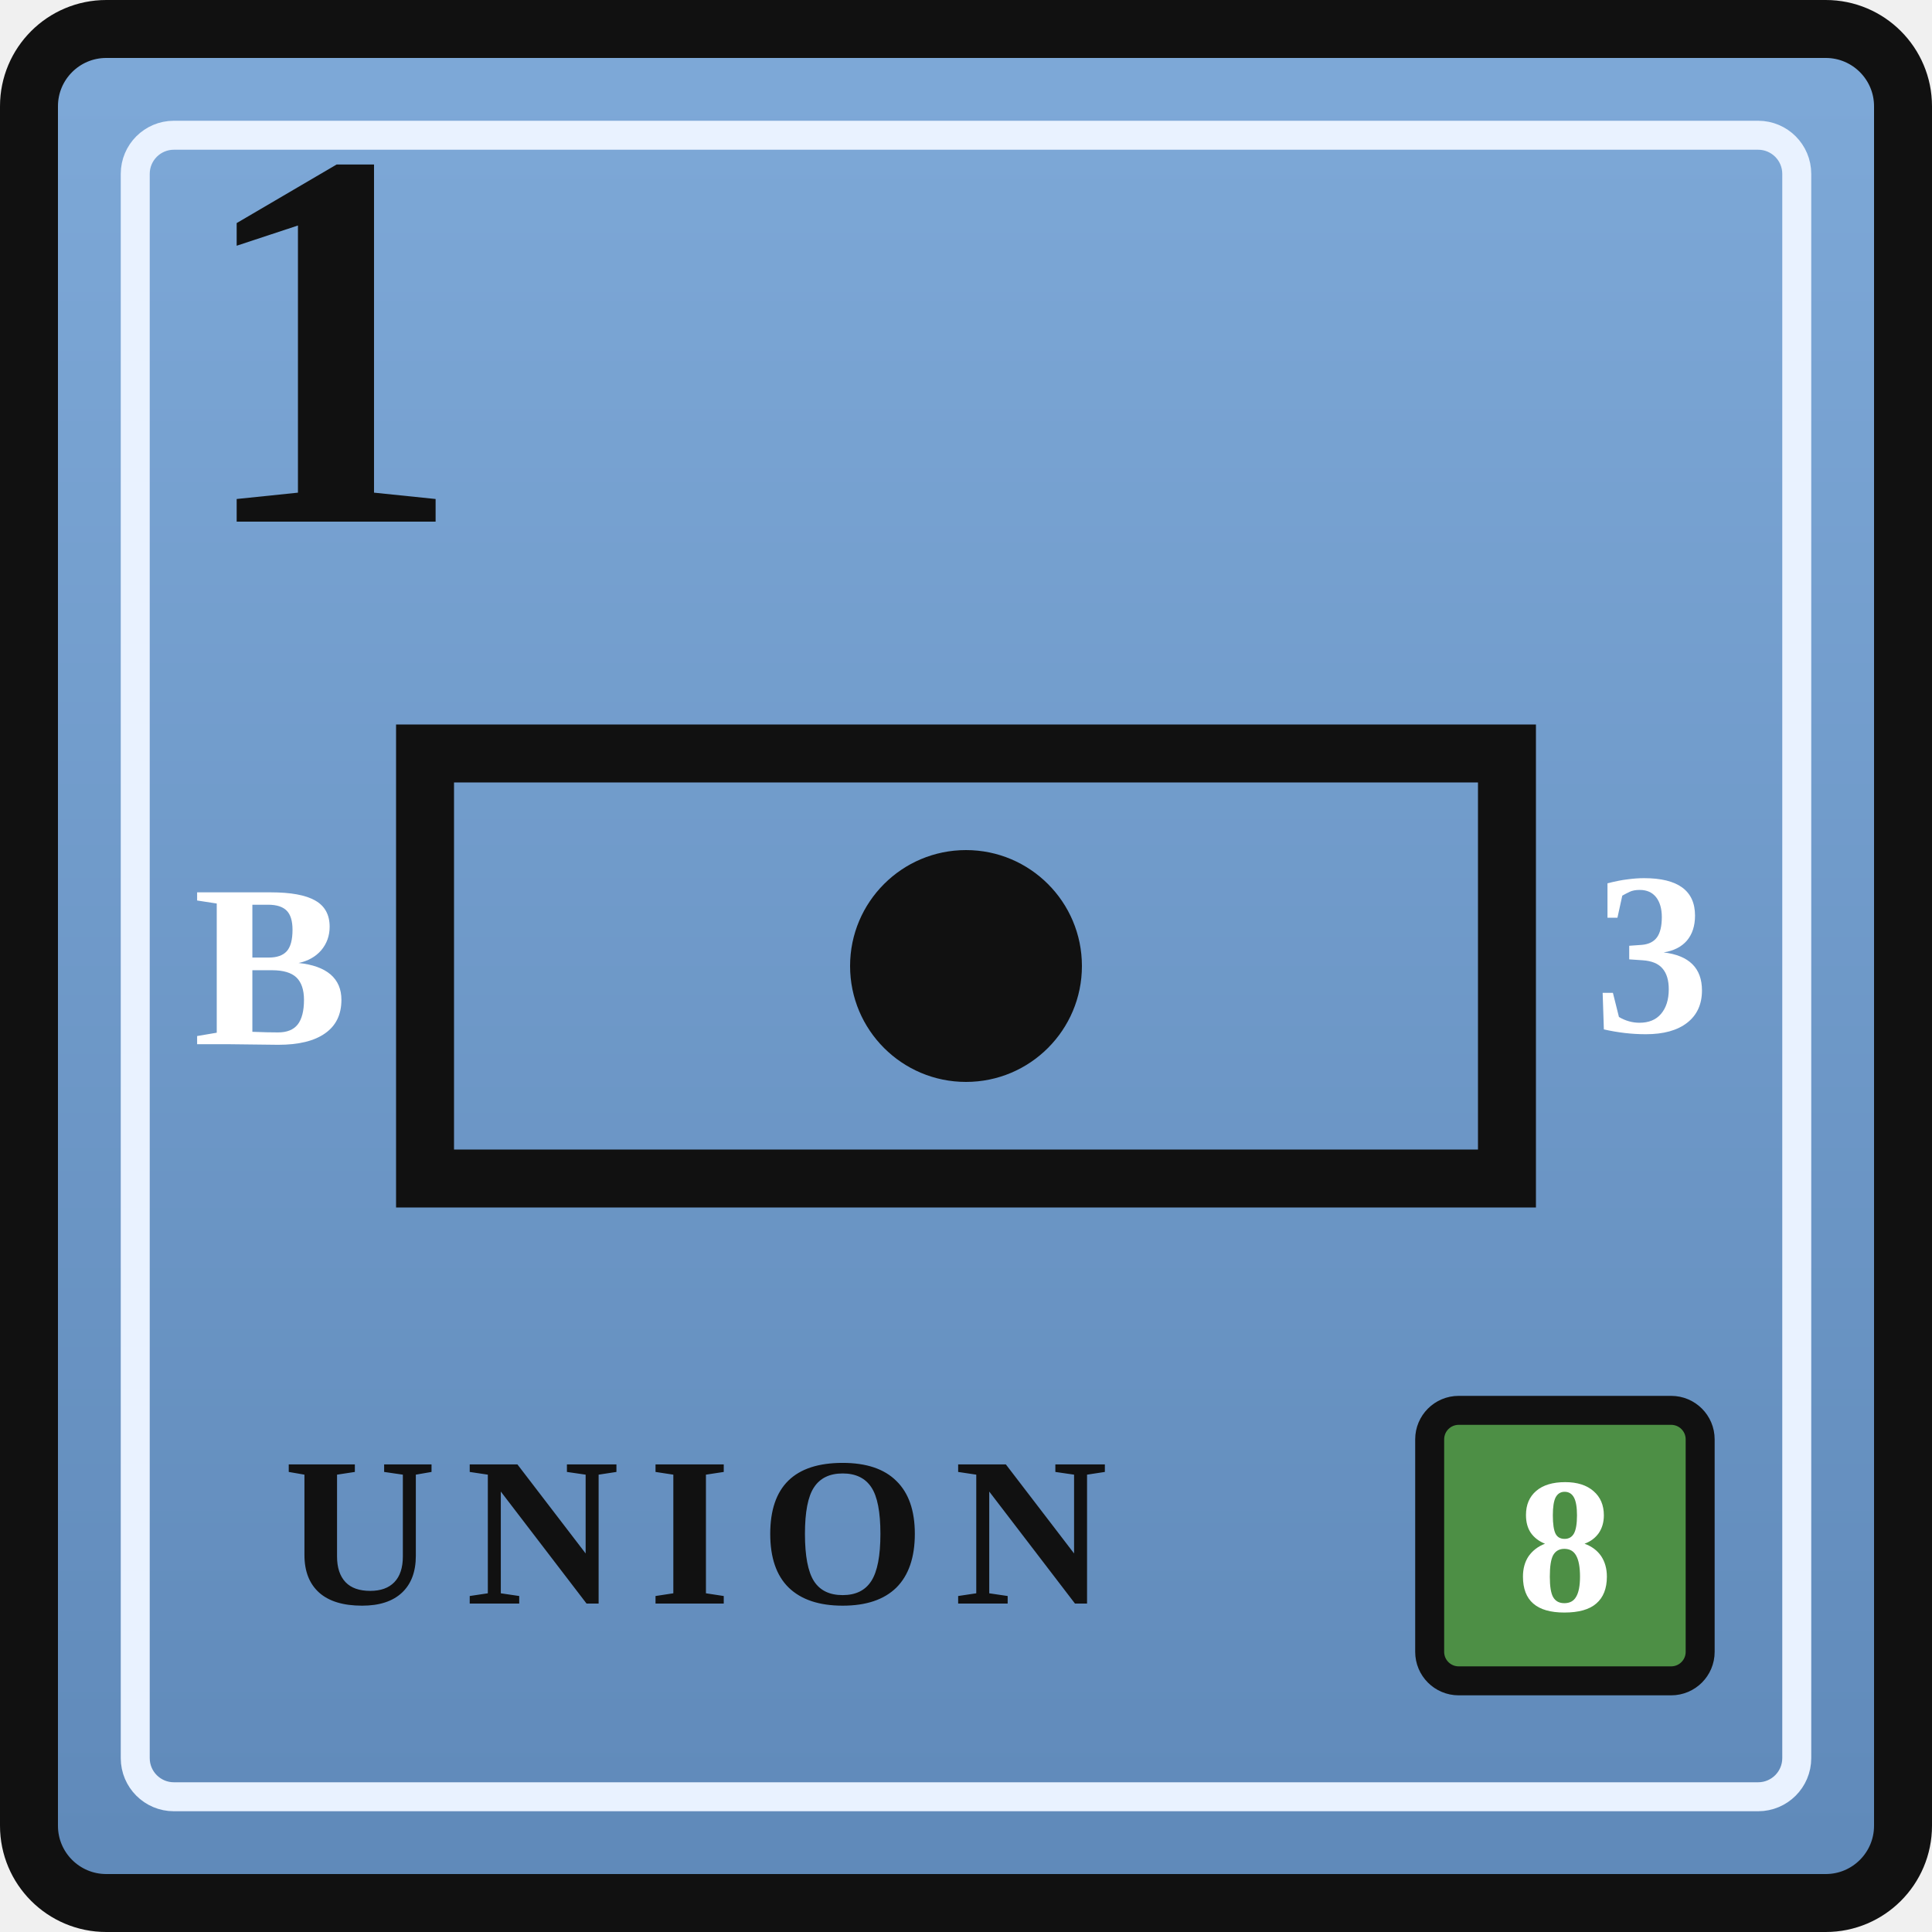
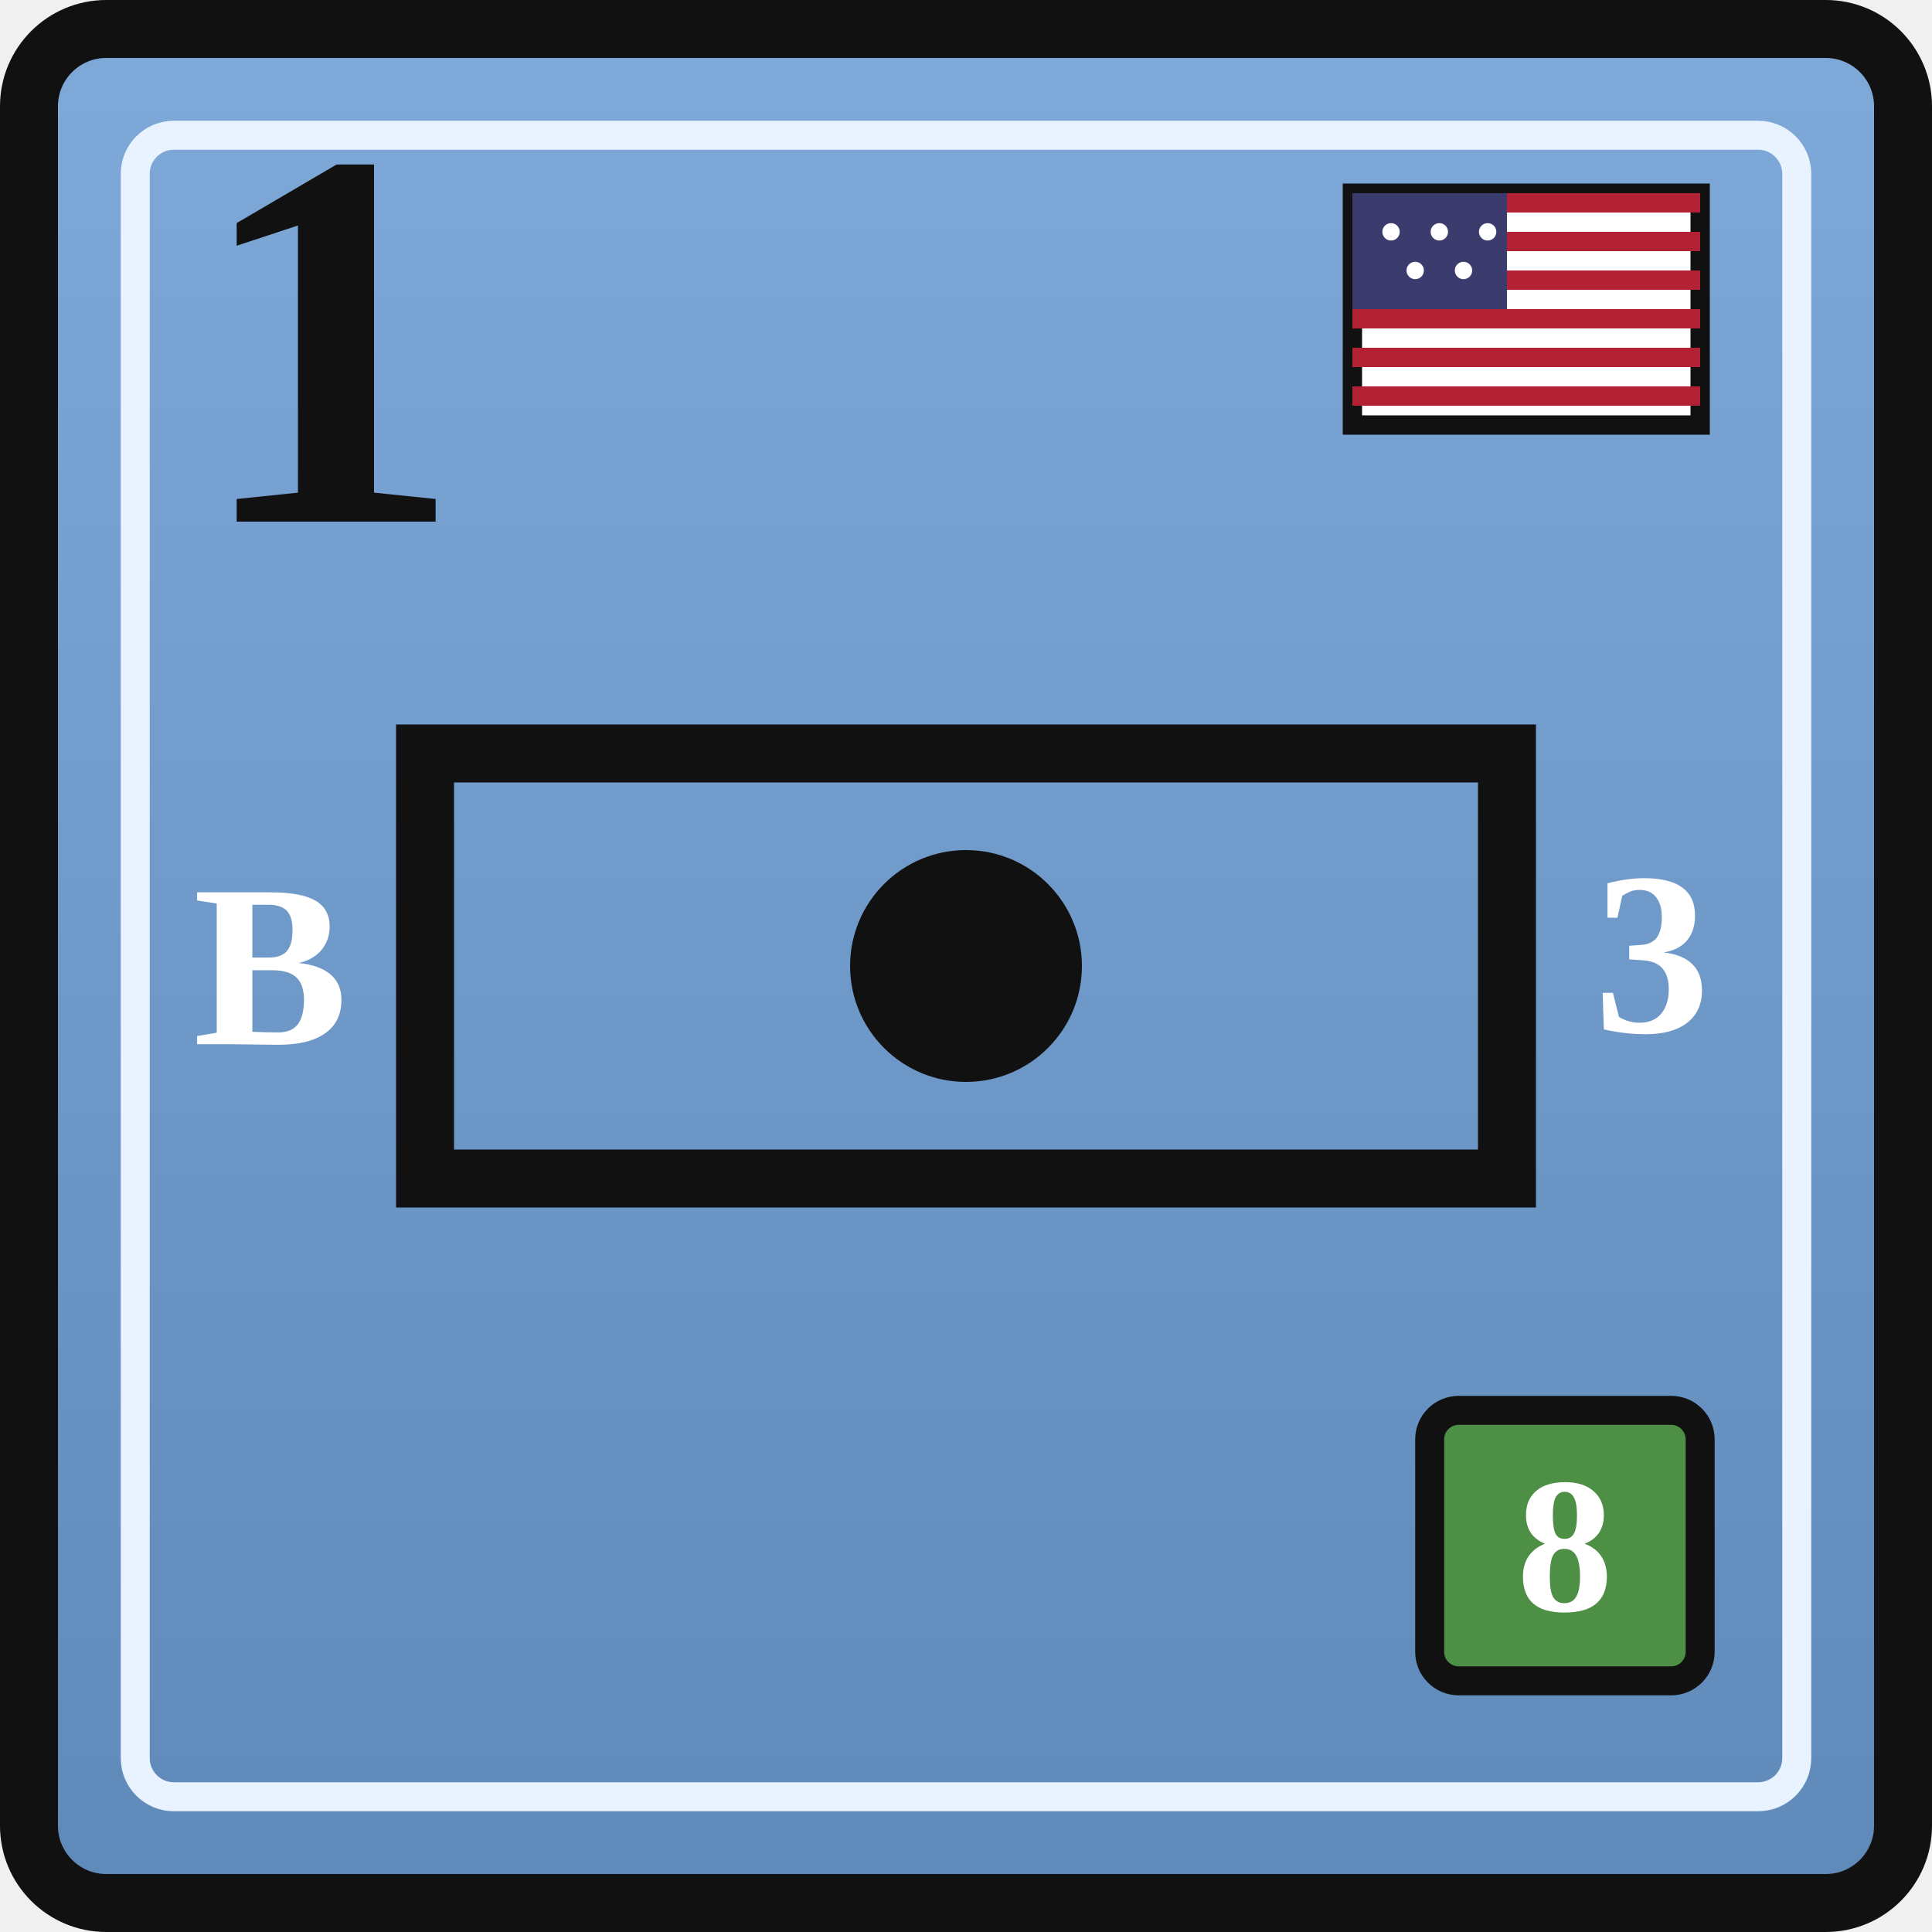
<svg xmlns="http://www.w3.org/2000/svg" width="0.5in" height="0.5in" viewBox="0 0 100 100">
  <defs>
    <linearGradient id="unionBlue" x1="0" y1="0" x2="0" y2="1">
      <stop offset="0%" stop-color="#7ea9d8" />
      <stop offset="100%" stop-color="#5f89b9" />
    </linearGradient>
  </defs>
  <rect x="1.5" y="1.5" width="97" height="97" rx="4" fill="url(#unionBlue)" stroke="#111111" stroke-width="3" />
  <rect x="7" y="7" width="86" height="86" rx="2" fill="none" stroke="#e9f2ff" stroke-width="1.5" />
+   <g transform="translate(70, 10)">
+     <rect x="0" y="0" width="18" height="12" fill="#ffffff" stroke="#111111" stroke-width="1" />
+     <rect x="0" y="0" width="18" height="1" fill="#b22234" />
+     <rect x="0" y="2" width="18" height="1" fill="#b22234" />
+     <rect x="0" y="4" width="18" height="1" fill="#b22234" />
+     <rect x="0" y="6" width="18" height="1" fill="#b22234" />
+     <rect x="0" y="8" width="18" height="1" fill="#b22234" />
+     <rect x="0" y="10" width="18" height="1" fill="#b22234" />
+     <rect x="0" y="0" width="8" height="6" fill="#3c3b6e" />
+     <g fill="#ffffff">
+       <circle cx="2" cy="2" r="0.45" />
+       <circle cx="4.5" cy="2" r="0.45" />
+       <circle cx="7" cy="2" r="0.45" />
+       <circle cx="3.25" cy="4" r="0.45" />
+       <circle cx="5.75" cy="4" r="0.45" />
+     </g>
+   </g>
  <text x="10" y="27" font-family="Georgia, 'Times New Roman', serif" font-size="28" font-weight="700" fill="#111111">1</text>
  <rect x="22" y="39" width="56" height="22" fill="none" stroke="#111111" stroke-width="3" />
  <text x="14" y="50" text-anchor="middle" dominant-baseline="central" font-family="Georgia, 'Times New Roman', serif" font-size="12" font-weight="700" fill="#ffffff">B</text>
  <circle cx="50" cy="50" r="6" fill="#111111" />
  <text x="85.5" y="50" text-anchor="middle" dominant-baseline="middle" font-family="Georgia, 'Times New Roman', serif" font-size="12" font-weight="700" fill="#ffffff">3</text>
  <rect x="74" y="73" width="14" height="14" rx="1.5" fill="#4d8f45" stroke="#111111" stroke-width="1.5" />
  <text x="81" y="80" text-anchor="middle" dominant-baseline="central" font-family="Georgia, 'Times New Roman', serif" font-size="10" font-weight="700" fill="#ffffff">8</text>
-   <text x="36" y="83" text-anchor="middle" font-family="Georgia, 'Times New Roman', serif" font-size="11" font-weight="700" letter-spacing="1.5" fill="#111111">UNION</text>
</svg>
